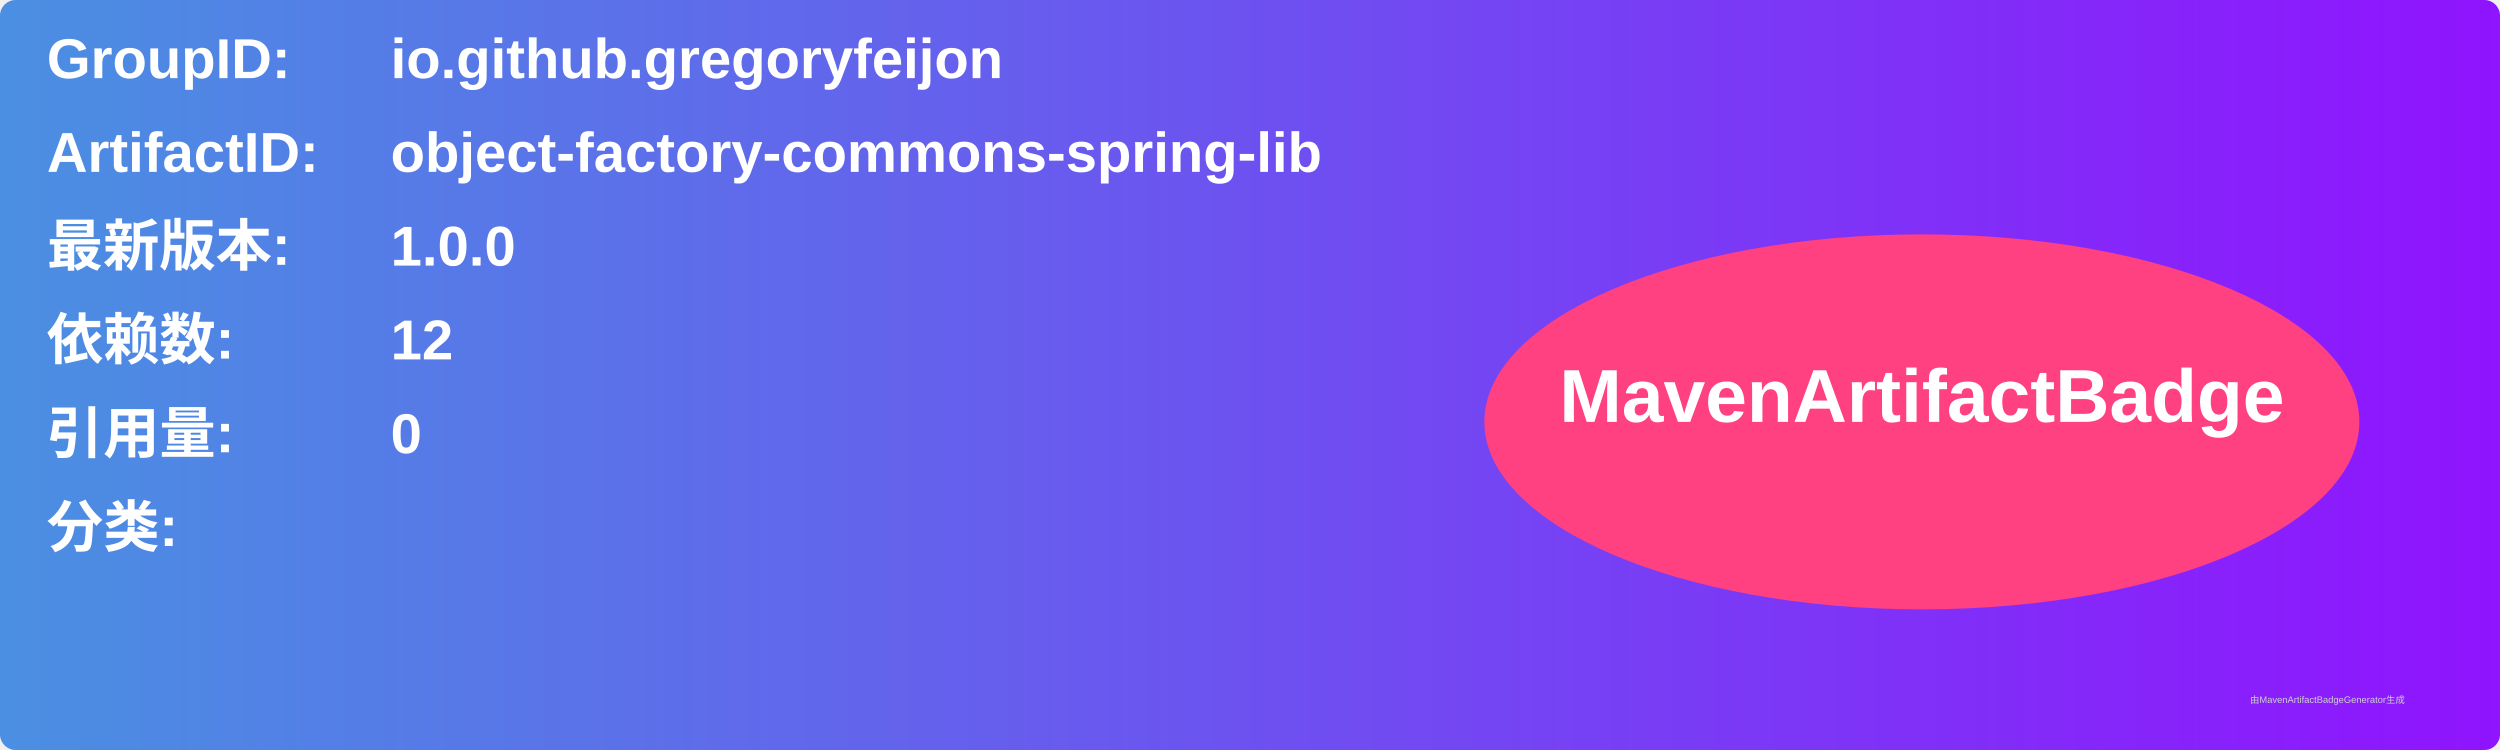
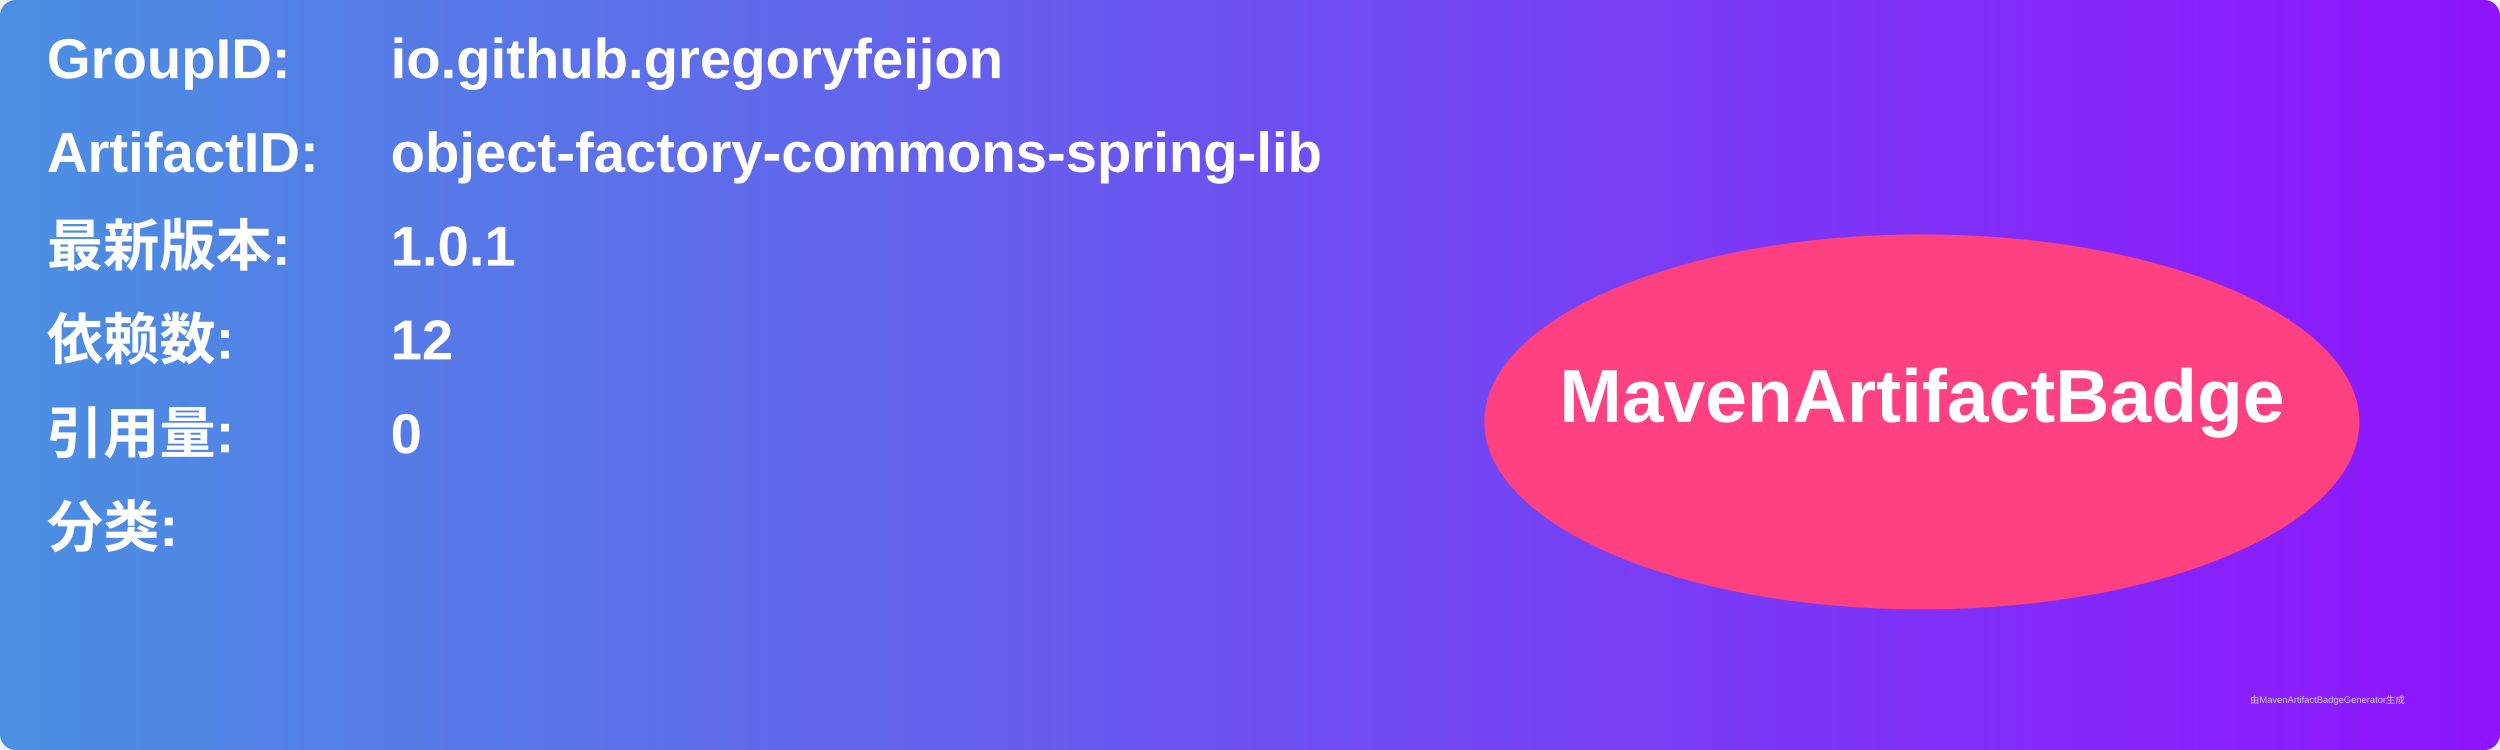
<svg xmlns="http://www.w3.org/2000/svg" width="800" height="240" viewBox="0 0 800 240">
  <linearGradient id="grad" x1="0%" y1="0%" x2="100%" y2="0%">
    <stop offset="0%" stop-color="#4a90e2" />
    <stop offset="100%" stop-color="#9013fe" />
  </linearGradient>
  <rect width="100%" height="100%" rx="5" ry="5" fill="url(#grad)" />
  <g transform="translate(15, 15)">
    <text x="0" y="10" font-family="Arial" font-size="18" fill="white" font-weight="bold" width="260">GroupID:</text>
    <text x="110" y="10" font-family="Arial" font-size="18" fill="white" font-weight="bold" width="460">io.github.gregoryfeijon</text>
    <text x="0" y="40" font-family="Arial" font-size="18" fill="white" font-weight="bold" width="260">ArtifactID:</text>
    <text x="110" y="40" font-family="Arial" font-size="18" fill="white" font-weight="bold" width="460">object-factory-commons-spring-lib</text>
    <text x="0" y="70" font-family="Arial" font-size="18" fill="white" font-weight="bold">最新版本:</text>
    <text x="110" y="70" font-family="Arial" font-size="18" fill="white" font-weight="bold">
-       <tspan font-weight="bold">1.0.0</tspan>
+       <tspan font-weight="bold">1.0.1</tspan>
    </text>
    <text x="0" y="100" font-family="Arial" font-size="18" fill="white" font-weight="bold">依赖数: </text>
    <text x="110" y="100" font-family="Arial" font-size="18" fill="white">
      <tspan font-weight="bold">12</tspan>
    </text>
    <text x="0" y="130" font-family="Arial" font-size="18" fill="white" font-weight="bold">引用量: </text>
    <text x="110" y="130" font-family="Arial" font-size="18" fill="white">
      <tspan font-weight="bold">0</tspan>
    </text>
    <text x="0" y="160" font-family="Arial" font-size="18" fill="white" font-weight="bold">分类:</text>
    <text x="10" y="190" font-family="Arial" font-size="10" fill="white">
      <tspan font-weight="bold" />
    </text>
    <ellipse cx="600" cy="120" rx="140" ry="60" fill="#ff4081" />
    <text x="600" y="120" text-anchor="middle" font-family="Arial" font-size="24" fill="white" font-weight="bold">MavenArtifactBadge</text>
  </g>
  <text x="720" y="225" font-family="Arial" font-size="3" fill="#d0d0d0">由MavenArtifactBadgeGenerator生成</text>
</svg>
